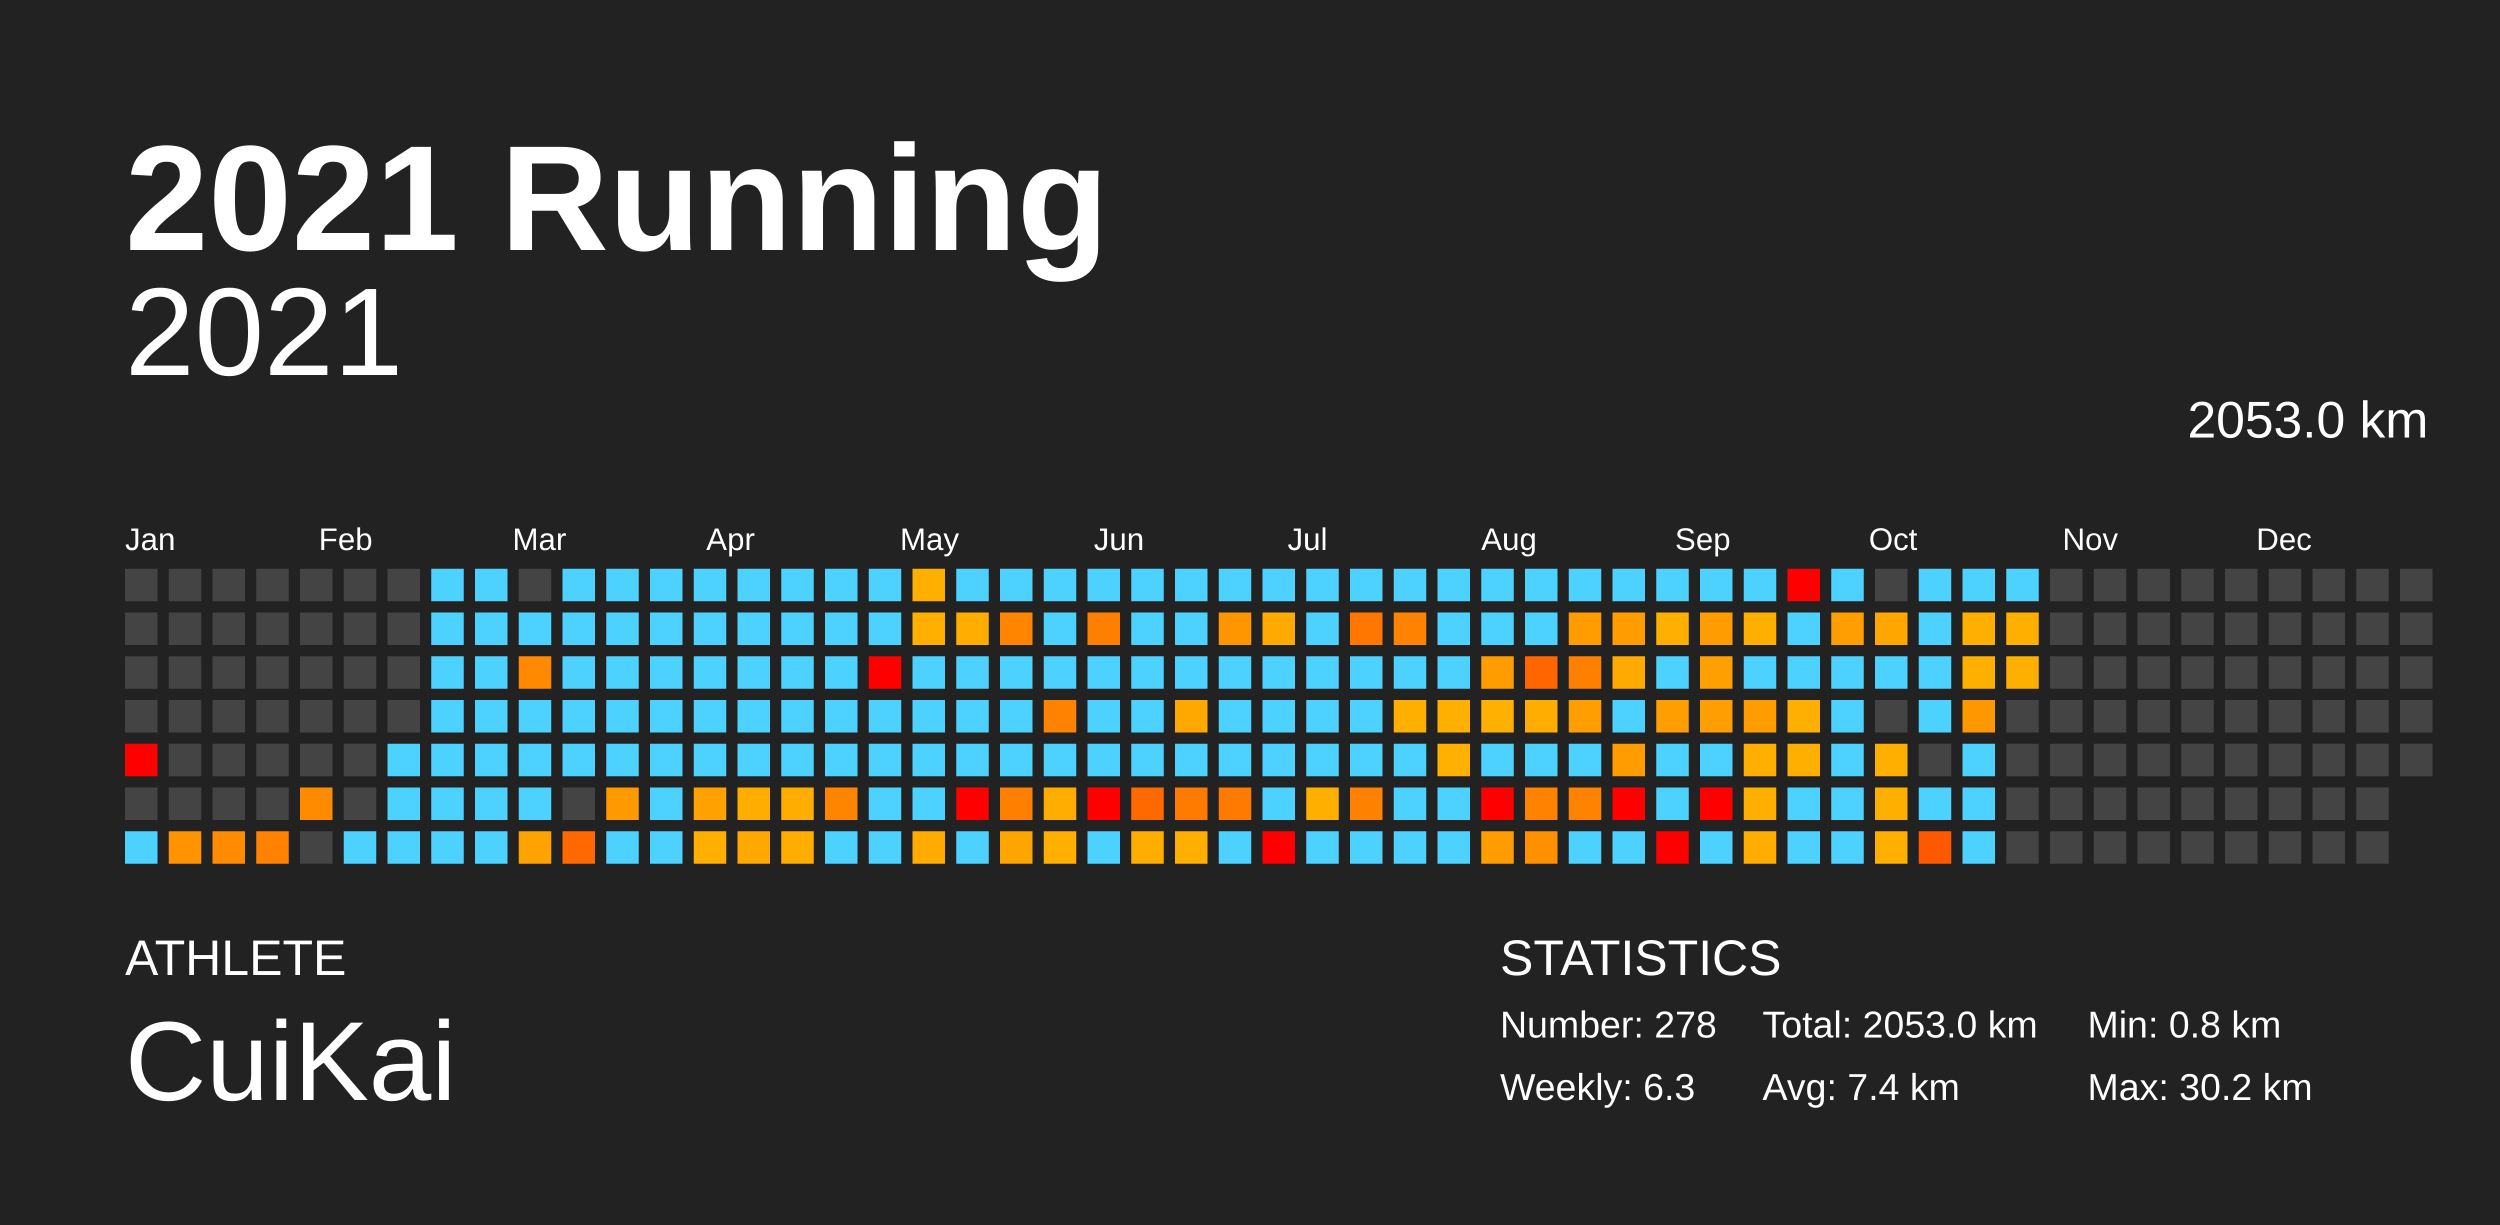
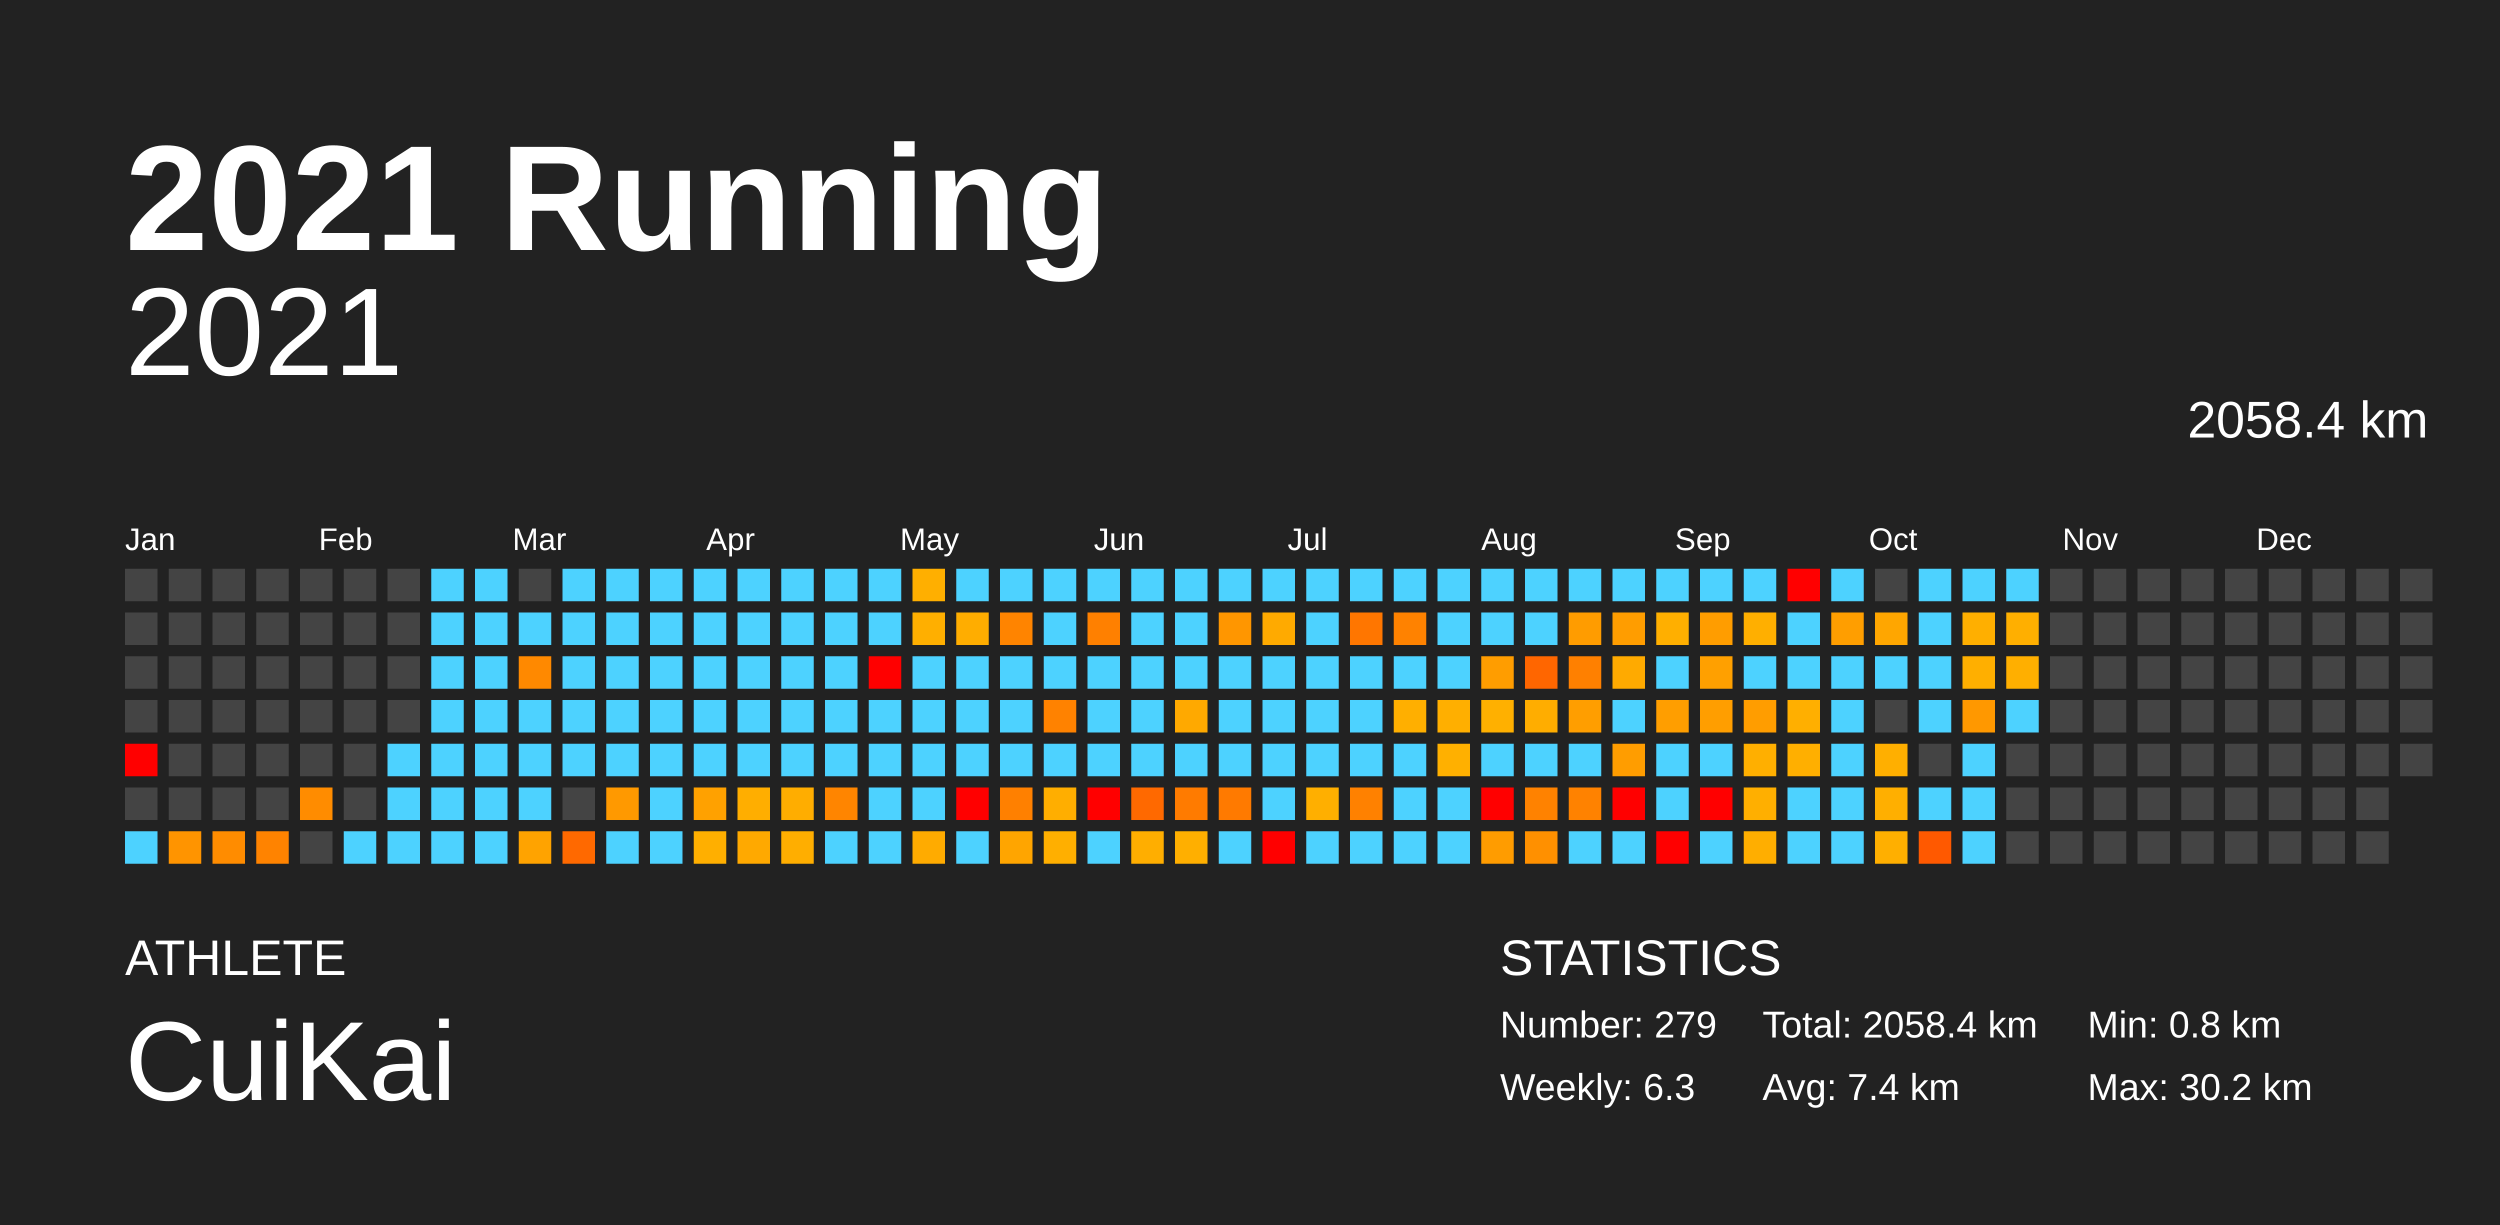
<svg xmlns="http://www.w3.org/2000/svg" baseProfile="full" height="98mm" version="1.1" viewBox="0,0,200,98" width="200mm">
  <defs />
  <rect fill="#222222" height="98" width="200" x="0" y="0" />
  <text fill="#FFFFFF" style="font-size:12px; font-family:Arial; font-weight:bold;" x="10" y="20">2021 Running</text>
  <text fill="#FFFFFF" style="font-size:4px; font-family:Arial" x="10" y="78">ATHLETE</text>
  <text fill="#FFFFFF" style="font-size:9px; font-family:Arial" x="10" y="88">CuiKai</text>
  <text fill="#FFFFFF" style="font-size:4px; font-family:Arial" x="120" y="78">STATISTICS</text>
-   <text fill="#FFFFFF" style="font-size:3px; font-family:Arial" x="120" y="83">Number: 278</text>
+   <text fill="#FFFFFF" style="font-size:3px; font-family:Arial" x="120" y="83">Number: 279</text>
  <text fill="#FFFFFF" style="font-size:3px; font-family:Arial" x="120" y="88">Weekly: 6.3</text>
-   <text fill="#FFFFFF" style="font-size:3px; font-family:Arial" x="141" y="83">Total: 2053.0 km</text>
+   <text fill="#FFFFFF" style="font-size:3px; font-family:Arial" x="141" y="83">Total: 2058.4 km</text>
  <text fill="#FFFFFF" style="font-size:3px; font-family:Arial" x="141" y="88">Avg: 7.4 km</text>
  <text fill="#FFFFFF" style="font-size:3px; font-family:Arial" x="167" y="83">Min: 0.8 km</text>
  <text fill="#FFFFFF" style="font-size:3px; font-family:Arial" x="167" y="88">Max: 30.2 km</text>
  <text alignment-baseline="hanging" fill="#FFFFFF" style="font-size:10.0px; font-family:Arial;" x="10" y="30">2021</text>
-   <text alignment-baseline="hanging" fill="#FFFFFF" style="font-size:4.125px; font-family:Arial;" x="175" y="35">2053.0 km</text>
+   <text alignment-baseline="hanging" fill="#FFFFFF" style="font-size:4.125px; font-family:Arial;" x="175" y="35">2058.4 km</text>
  <text fill="#FFFFFF" style="font-size:2.5px; font-family:Arial" x="10.0" y="44">Jan</text>
  <text fill="#FFFFFF" style="font-size:2.5px; font-family:Arial" x="25.5" y="44">Feb</text>
  <text fill="#FFFFFF" style="font-size:2.5px; font-family:Arial" x="41.0" y="44">Mar</text>
  <text fill="#FFFFFF" style="font-size:2.5px; font-family:Arial" x="56.5" y="44">Apr</text>
  <text fill="#FFFFFF" style="font-size:2.5px; font-family:Arial" x="72.0" y="44">May</text>
  <text fill="#FFFFFF" style="font-size:2.5px; font-family:Arial" x="87.5" y="44">Jun</text>
  <text fill="#FFFFFF" style="font-size:2.5px; font-family:Arial" x="103.0" y="44">Jul</text>
  <text fill="#FFFFFF" style="font-size:2.5px; font-family:Arial" x="118.5" y="44">Aug</text>
  <text fill="#FFFFFF" style="font-size:2.5px; font-family:Arial" x="134.0" y="44">Sep</text>
  <text fill="#FFFFFF" style="font-size:2.5px; font-family:Arial" x="149.5" y="44">Oct</text>
  <text fill="#FFFFFF" style="font-size:2.5px; font-family:Arial" x="165.0" y="44">Nov</text>
  <text fill="#FFFFFF" style="font-size:2.5px; font-family:Arial" x="180.5" y="44">Dec</text>
  <rect fill="#444444" height="2.6" width="2.6" x="10.0" y="45.5" />
  <rect fill="#444444" height="2.6" width="2.6" x="10.0" y="49.0" />
  <rect fill="#444444" height="2.6" width="2.6" x="10.0" y="52.5" />
  <rect fill="#444444" height="2.6" width="2.6" x="10.0" y="56.0" />
  <rect fill="red" height="2.6" width="2.6" x="10.0" y="59.5" />
  <rect fill="#444444" height="2.6" width="2.6" x="10.0" y="63.0" />
  <rect fill="#4dd2ff" height="2.6" width="2.6" x="10.0" y="66.5" />
  <rect fill="#444444" height="2.6" width="2.6" x="13.5" y="45.5" />
  <rect fill="#444444" height="2.6" width="2.6" x="13.5" y="49.0" />
  <rect fill="#444444" height="2.6" width="2.6" x="13.5" y="52.5" />
  <rect fill="#444444" height="2.6" width="2.6" x="13.5" y="56.0" />
  <rect fill="#444444" height="2.6" width="2.6" x="13.5" y="59.5" />
  <rect fill="#444444" height="2.6" width="2.6" x="13.5" y="63.0" />
  <rect fill="#ff9400" height="2.6" width="2.6" x="13.5" y="66.5" />
  <rect fill="#444444" height="2.6" width="2.6" x="17.0" y="45.5" />
  <rect fill="#444444" height="2.6" width="2.6" x="17.0" y="49.0" />
  <rect fill="#444444" height="2.6" width="2.6" x="17.0" y="52.5" />
  <rect fill="#444444" height="2.6" width="2.6" x="17.0" y="56.0" />
  <rect fill="#444444" height="2.6" width="2.6" x="17.0" y="59.5" />
  <rect fill="#444444" height="2.6" width="2.6" x="17.0" y="63.0" />
  <rect fill="#ff8c00" height="2.6" width="2.6" x="17.0" y="66.5" />
  <rect fill="#444444" height="2.6" width="2.6" x="20.5" y="45.5" />
  <rect fill="#444444" height="2.6" width="2.6" x="20.5" y="49.0" />
  <rect fill="#444444" height="2.6" width="2.6" x="20.5" y="52.5" />
  <rect fill="#444444" height="2.6" width="2.6" x="20.5" y="56.0" />
  <rect fill="#444444" height="2.6" width="2.6" x="20.5" y="59.5" />
  <rect fill="#444444" height="2.6" width="2.6" x="20.5" y="63.0" />
  <rect fill="#ff8300" height="2.6" width="2.6" x="20.5" y="66.5" />
  <rect fill="#444444" height="2.6" width="2.6" x="24.0" y="45.5" />
  <rect fill="#444444" height="2.6" width="2.6" x="24.0" y="49.0" />
  <rect fill="#444444" height="2.6" width="2.6" x="24.0" y="52.5" />
  <rect fill="#444444" height="2.6" width="2.6" x="24.0" y="56.0" />
  <rect fill="#444444" height="2.6" width="2.6" x="24.0" y="59.5" />
  <rect fill="#ff8c00" height="2.6" width="2.6" x="24.0" y="63.0" />
  <rect fill="#444444" height="2.6" width="2.6" x="24.0" y="66.5" />
  <rect fill="#444444" height="2.6" width="2.6" x="27.5" y="45.5" />
  <rect fill="#444444" height="2.6" width="2.6" x="27.5" y="49.0" />
  <rect fill="#444444" height="2.6" width="2.6" x="27.5" y="52.5" />
  <rect fill="#444444" height="2.6" width="2.6" x="27.5" y="56.0" />
  <rect fill="#444444" height="2.6" width="2.6" x="27.5" y="59.5" />
  <rect fill="#444444" height="2.6" width="2.6" x="27.5" y="63.0" />
  <rect fill="#4dd2ff" height="2.6" width="2.6" x="27.5" y="66.5" />
  <rect fill="#444444" height="2.6" width="2.6" x="31.0" y="45.5" />
  <rect fill="#444444" height="2.6" width="2.6" x="31.0" y="49.0" />
  <rect fill="#444444" height="2.6" width="2.6" x="31.0" y="52.5" />
  <rect fill="#444444" height="2.6" width="2.6" x="31.0" y="56.0" />
  <rect fill="#4dd2ff" height="2.6" width="2.6" x="31.0" y="59.5" />
  <rect fill="#4dd2ff" height="2.6" width="2.6" x="31.0" y="63.0" />
  <rect fill="#4dd2ff" height="2.6" width="2.6" x="31.0" y="66.5" />
  <rect fill="#4dd2ff" height="2.6" width="2.6" x="34.5" y="45.5" />
  <rect fill="#4dd2ff" height="2.6" width="2.6" x="34.5" y="49.0" />
  <rect fill="#4dd2ff" height="2.6" width="2.6" x="34.5" y="52.5" />
  <rect fill="#4dd2ff" height="2.6" width="2.6" x="34.5" y="56.0" />
  <rect fill="#4dd2ff" height="2.6" width="2.6" x="34.5" y="59.5" />
  <rect fill="#4dd2ff" height="2.6" width="2.6" x="34.5" y="63.0" />
  <rect fill="#4dd2ff" height="2.6" width="2.6" x="34.5" y="66.5" />
  <rect fill="#4dd2ff" height="2.6" width="2.6" x="38.0" y="45.5" />
  <rect fill="#4dd2ff" height="2.6" width="2.6" x="38.0" y="49.0" />
  <rect fill="#4dd2ff" height="2.6" width="2.6" x="38.0" y="52.5" />
  <rect fill="#4dd2ff" height="2.6" width="2.6" x="38.0" y="56.0" />
  <rect fill="#4dd2ff" height="2.6" width="2.6" x="38.0" y="59.5" />
  <rect fill="#4dd2ff" height="2.6" width="2.6" x="38.0" y="63.0" />
  <rect fill="#4dd2ff" height="2.6" width="2.6" x="38.0" y="66.5" />
  <rect fill="#444444" height="2.6" width="2.6" x="41.5" y="45.5" />
  <rect fill="#4dd2ff" height="2.6" width="2.6" x="41.5" y="49.0" />
  <rect fill="#ff8900" height="2.6" width="2.6" x="41.5" y="52.5" />
  <rect fill="#4dd2ff" height="2.6" width="2.6" x="41.5" y="56.0" />
  <rect fill="#4dd2ff" height="2.6" width="2.6" x="41.5" y="59.5" />
  <rect fill="#4dd2ff" height="2.6" width="2.6" x="41.5" y="63.0" />
  <rect fill="#ffa300" height="2.6" width="2.6" x="41.5" y="66.5" />
  <rect fill="#4dd2ff" height="2.6" width="2.6" x="45.0" y="45.5" />
  <rect fill="#4dd2ff" height="2.6" width="2.6" x="45.0" y="49.0" />
  <rect fill="#4dd2ff" height="2.6" width="2.6" x="45.0" y="52.5" />
  <rect fill="#4dd2ff" height="2.6" width="2.6" x="45.0" y="56.0" />
  <rect fill="#4dd2ff" height="2.6" width="2.6" x="45.0" y="59.5" />
  <rect fill="#444444" height="2.6" width="2.6" x="45.0" y="63.0" />
  <rect fill="#ff6900" height="2.6" width="2.6" x="45.0" y="66.5" />
  <rect fill="#4dd2ff" height="2.6" width="2.6" x="48.5" y="45.5" />
  <rect fill="#4dd2ff" height="2.6" width="2.6" x="48.5" y="49.0" />
  <rect fill="#4dd2ff" height="2.6" width="2.6" x="48.5" y="52.5" />
  <rect fill="#4dd2ff" height="2.6" width="2.6" x="48.5" y="56.0" />
  <rect fill="#4dd2ff" height="2.6" width="2.6" x="48.5" y="59.5" />
  <rect fill="#ff9900" height="2.6" width="2.6" x="48.5" y="63.0" />
  <rect fill="#4dd2ff" height="2.6" width="2.6" x="48.5" y="66.5" />
  <rect fill="#4dd2ff" height="2.6" width="2.6" x="52.0" y="45.5" />
  <rect fill="#4dd2ff" height="2.6" width="2.6" x="52.0" y="49.0" />
  <rect fill="#4dd2ff" height="2.6" width="2.6" x="52.0" y="52.5" />
  <rect fill="#4dd2ff" height="2.6" width="2.6" x="52.0" y="56.0" />
  <rect fill="#4dd2ff" height="2.6" width="2.6" x="52.0" y="59.5" />
  <rect fill="#4dd2ff" height="2.6" width="2.6" x="52.0" y="63.0" />
  <rect fill="#4dd2ff" height="2.6" width="2.6" x="52.0" y="66.5" />
  <rect fill="#4dd2ff" height="2.6" width="2.6" x="55.5" y="45.5" />
  <rect fill="#4dd2ff" height="2.6" width="2.6" x="55.5" y="49.0" />
  <rect fill="#4dd2ff" height="2.6" width="2.6" x="55.5" y="52.5" />
  <rect fill="#4dd2ff" height="2.6" width="2.6" x="55.5" y="56.0" />
  <rect fill="#4dd2ff" height="2.6" width="2.6" x="55.5" y="59.5" />
  <rect fill="#ffa100" height="2.6" width="2.6" x="55.5" y="63.0" />
  <rect fill="#ffaf00" height="2.6" width="2.6" x="55.5" y="66.5" />
  <rect fill="#4dd2ff" height="2.6" width="2.6" x="59.0" y="45.5" />
  <rect fill="#4dd2ff" height="2.6" width="2.6" x="59.0" y="49.0" />
  <rect fill="#4dd2ff" height="2.6" width="2.6" x="59.0" y="52.5" />
  <rect fill="#4dd2ff" height="2.6" width="2.6" x="59.0" y="56.0" />
  <rect fill="#4dd2ff" height="2.6" width="2.6" x="59.0" y="59.5" />
  <rect fill="#ffae00" height="2.6" width="2.6" x="59.0" y="63.0" />
  <rect fill="#ffa900" height="2.6" width="2.6" x="59.0" y="66.5" />
  <rect fill="#4dd2ff" height="2.6" width="2.6" x="62.5" y="45.5" />
  <rect fill="#4dd2ff" height="2.6" width="2.6" x="62.5" y="49.0" />
  <rect fill="#4dd2ff" height="2.6" width="2.6" x="62.5" y="52.5" />
  <rect fill="#4dd2ff" height="2.6" width="2.6" x="62.5" y="56.0" />
  <rect fill="#4dd2ff" height="2.6" width="2.6" x="62.5" y="59.5" />
  <rect fill="#ffad00" height="2.6" width="2.6" x="62.5" y="63.0" />
  <rect fill="#ffae00" height="2.6" width="2.6" x="62.5" y="66.5" />
  <rect fill="#4dd2ff" height="2.6" width="2.6" x="66.0" y="45.5" />
  <rect fill="#4dd2ff" height="2.6" width="2.6" x="66.0" y="49.0" />
  <rect fill="#4dd2ff" height="2.6" width="2.6" x="66.0" y="52.5" />
  <rect fill="#4dd2ff" height="2.6" width="2.6" x="66.0" y="56.0" />
  <rect fill="#4dd2ff" height="2.6" width="2.6" x="66.0" y="59.5" />
  <rect fill="#ff8500" height="2.6" width="2.6" x="66.0" y="63.0" />
  <rect fill="#4dd2ff" height="2.6" width="2.6" x="66.0" y="66.5" />
  <rect fill="#4dd2ff" height="2.6" width="2.6" x="69.5" y="45.5" />
  <rect fill="#4dd2ff" height="2.6" width="2.6" x="69.5" y="49.0" />
  <rect fill="red" height="2.6" width="2.6" x="69.5" y="52.5" />
  <rect fill="#4dd2ff" height="2.6" width="2.6" x="69.5" y="56.0" />
  <rect fill="#4dd2ff" height="2.6" width="2.6" x="69.5" y="59.5" />
  <rect fill="#4dd2ff" height="2.6" width="2.6" x="69.5" y="63.0" />
  <rect fill="#4dd2ff" height="2.6" width="2.6" x="69.5" y="66.5" />
  <rect fill="#ffaf00" height="2.6" width="2.6" x="73.0" y="45.5" />
  <rect fill="#ffaf00" height="2.6" width="2.6" x="73.0" y="49.0" />
  <rect fill="#4dd2ff" height="2.6" width="2.6" x="73.0" y="52.5" />
  <rect fill="#4dd2ff" height="2.6" width="2.6" x="73.0" y="56.0" />
  <rect fill="#4dd2ff" height="2.6" width="2.6" x="73.0" y="59.5" />
  <rect fill="#4dd2ff" height="2.6" width="2.6" x="73.0" y="63.0" />
  <rect fill="#ffab00" height="2.6" width="2.6" x="73.0" y="66.5" />
  <rect fill="#4dd2ff" height="2.6" width="2.6" x="76.5" y="45.5" />
  <rect fill="#ffad00" height="2.6" width="2.6" x="76.5" y="49.0" />
  <rect fill="#4dd2ff" height="2.6" width="2.6" x="76.5" y="52.5" />
  <rect fill="#4dd2ff" height="2.6" width="2.6" x="76.5" y="56.0" />
  <rect fill="#4dd2ff" height="2.6" width="2.6" x="76.5" y="59.5" />
  <rect fill="red" height="2.6" width="2.6" x="76.5" y="63.0" />
  <rect fill="#4dd2ff" height="2.6" width="2.6" x="76.5" y="66.5" />
  <rect fill="#4dd2ff" height="2.6" width="2.6" x="80.0" y="45.5" />
  <rect fill="#ff8400" height="2.6" width="2.6" x="80.0" y="49.0" />
  <rect fill="#4dd2ff" height="2.6" width="2.6" x="80.0" y="52.5" />
  <rect fill="#4dd2ff" height="2.6" width="2.6" x="80.0" y="56.0" />
  <rect fill="#4dd2ff" height="2.6" width="2.6" x="80.0" y="59.5" />
  <rect fill="#ff8000" height="2.6" width="2.6" x="80.0" y="63.0" />
  <rect fill="#ffa500" height="2.6" width="2.6" x="80.0" y="66.5" />
  <rect fill="#4dd2ff" height="2.6" width="2.6" x="83.5" y="45.5" />
  <rect fill="#4dd2ff" height="2.6" width="2.6" x="83.5" y="49.0" />
  <rect fill="#4dd2ff" height="2.6" width="2.6" x="83.5" y="52.5" />
  <rect fill="#ff8200" height="2.6" width="2.6" x="83.5" y="56.0" />
  <rect fill="#4dd2ff" height="2.6" width="2.6" x="83.5" y="59.5" />
  <rect fill="#ffae00" height="2.6" width="2.6" x="83.5" y="63.0" />
  <rect fill="#ffaf00" height="2.6" width="2.6" x="83.5" y="66.5" />
  <rect fill="#4dd2ff" height="2.6" width="2.6" x="87.0" y="45.5" />
  <rect fill="#ff8000" height="2.6" width="2.6" x="87.0" y="49.0" />
  <rect fill="#4dd2ff" height="2.6" width="2.6" x="87.0" y="52.5" />
  <rect fill="#4dd2ff" height="2.6" width="2.6" x="87.0" y="56.0" />
  <rect fill="#4dd2ff" height="2.6" width="2.6" x="87.0" y="59.5" />
  <rect fill="red" height="2.6" width="2.6" x="87.0" y="63.0" />
  <rect fill="#4dd2ff" height="2.6" width="2.6" x="87.0" y="66.5" />
  <rect fill="#4dd2ff" height="2.6" width="2.6" x="90.5" y="45.5" />
  <rect fill="#4dd2ff" height="2.6" width="2.6" x="90.5" y="49.0" />
  <rect fill="#4dd2ff" height="2.6" width="2.6" x="90.5" y="52.5" />
  <rect fill="#4dd2ff" height="2.6" width="2.6" x="90.5" y="56.0" />
  <rect fill="#4dd2ff" height="2.6" width="2.6" x="90.5" y="59.5" />
  <rect fill="#ff6900" height="2.6" width="2.6" x="90.5" y="63.0" />
  <rect fill="#ffae00" height="2.6" width="2.6" x="90.5" y="66.5" />
  <rect fill="#4dd2ff" height="2.6" width="2.6" x="94.0" y="45.5" />
  <rect fill="#4dd2ff" height="2.6" width="2.6" x="94.0" y="49.0" />
  <rect fill="#4dd2ff" height="2.6" width="2.6" x="94.0" y="52.5" />
  <rect fill="#ffa900" height="2.6" width="2.6" x="94.0" y="56.0" />
  <rect fill="#4dd2ff" height="2.6" width="2.6" x="94.0" y="59.5" />
  <rect fill="#ff7b00" height="2.6" width="2.6" x="94.0" y="63.0" />
  <rect fill="#ffaf00" height="2.6" width="2.6" x="94.0" y="66.5" />
  <rect fill="#4dd2ff" height="2.6" width="2.6" x="97.5" y="45.5" />
  <rect fill="#ff9600" height="2.6" width="2.6" x="97.5" y="49.0" />
  <rect fill="#4dd2ff" height="2.6" width="2.6" x="97.5" y="52.5" />
  <rect fill="#4dd2ff" height="2.6" width="2.6" x="97.5" y="56.0" />
  <rect fill="#4dd2ff" height="2.6" width="2.6" x="97.5" y="59.5" />
  <rect fill="#ff7a00" height="2.6" width="2.6" x="97.5" y="63.0" />
  <rect fill="#4dd2ff" height="2.6" width="2.6" x="97.5" y="66.5" />
  <rect fill="#4dd2ff" height="2.6" width="2.6" x="101.0" y="45.5" />
  <rect fill="#ffaa00" height="2.6" width="2.6" x="101.0" y="49.0" />
  <rect fill="#4dd2ff" height="2.6" width="2.6" x="101.0" y="52.5" />
  <rect fill="#4dd2ff" height="2.6" width="2.6" x="101.0" y="56.0" />
  <rect fill="#4dd2ff" height="2.6" width="2.6" x="101.0" y="59.5" />
  <rect fill="#4dd2ff" height="2.6" width="2.6" x="101.0" y="63.0" />
  <rect fill="red" height="2.6" width="2.6" x="101.0" y="66.5" />
  <rect fill="#4dd2ff" height="2.6" width="2.6" x="104.5" y="45.5" />
  <rect fill="#4dd2ff" height="2.6" width="2.6" x="104.5" y="49.0" />
  <rect fill="#4dd2ff" height="2.6" width="2.6" x="104.5" y="52.5" />
  <rect fill="#4dd2ff" height="2.6" width="2.6" x="104.5" y="56.0" />
  <rect fill="#4dd2ff" height="2.6" width="2.6" x="104.5" y="59.5" />
  <rect fill="#ffaf00" height="2.6" width="2.6" x="104.5" y="63.0" />
  <rect fill="#4dd2ff" height="2.6" width="2.6" x="104.5" y="66.5" />
  <rect fill="#4dd2ff" height="2.6" width="2.6" x="108.0" y="45.5" />
  <rect fill="#ff7600" height="2.6" width="2.6" x="108.0" y="49.0" />
  <rect fill="#4dd2ff" height="2.6" width="2.6" x="108.0" y="52.5" />
  <rect fill="#4dd2ff" height="2.6" width="2.6" x="108.0" y="56.0" />
  <rect fill="#4dd2ff" height="2.6" width="2.6" x="108.0" y="59.5" />
  <rect fill="#ff8100" height="2.6" width="2.6" x="108.0" y="63.0" />
  <rect fill="#4dd2ff" height="2.6" width="2.6" x="108.0" y="66.5" />
  <rect fill="#4dd2ff" height="2.6" width="2.6" x="111.5" y="45.5" />
  <rect fill="#ff8200" height="2.6" width="2.6" x="111.5" y="49.0" />
  <rect fill="#4dd2ff" height="2.6" width="2.6" x="111.5" y="52.5" />
  <rect fill="#ffaf00" height="2.6" width="2.6" x="111.5" y="56.0" />
  <rect fill="#4dd2ff" height="2.6" width="2.6" x="111.5" y="59.5" />
  <rect fill="#4dd2ff" height="2.6" width="2.6" x="111.5" y="63.0" />
  <rect fill="#4dd2ff" height="2.6" width="2.6" x="111.5" y="66.5" />
  <rect fill="#4dd2ff" height="2.6" width="2.6" x="115.0" y="45.5" />
  <rect fill="#4dd2ff" height="2.6" width="2.6" x="115.0" y="49.0" />
  <rect fill="#4dd2ff" height="2.6" width="2.6" x="115.0" y="52.5" />
  <rect fill="#ffaf00" height="2.6" width="2.6" x="115.0" y="56.0" />
  <rect fill="#ffb000" height="2.6" width="2.6" x="115.0" y="59.5" />
  <rect fill="#4dd2ff" height="2.6" width="2.6" x="115.0" y="63.0" />
  <rect fill="#4dd2ff" height="2.6" width="2.6" x="115.0" y="66.5" />
  <rect fill="#4dd2ff" height="2.6" width="2.6" x="118.5" y="45.5" />
  <rect fill="#4dd2ff" height="2.6" width="2.6" x="118.5" y="49.0" />
  <rect fill="#ff9d00" height="2.6" width="2.6" x="118.5" y="52.5" />
  <rect fill="#ffb000" height="2.6" width="2.6" x="118.5" y="56.0" />
  <rect fill="#4dd2ff" height="2.6" width="2.6" x="118.5" y="59.5" />
  <rect fill="red" height="2.6" width="2.6" x="118.5" y="63.0" />
  <rect fill="#ff9c00" height="2.6" width="2.6" x="118.5" y="66.5" />
  <rect fill="#4dd2ff" height="2.6" width="2.6" x="122.0" y="45.5" />
  <rect fill="#4dd2ff" height="2.6" width="2.6" x="122.0" y="49.0" />
  <rect fill="#ff6600" height="2.6" width="2.6" x="122.0" y="52.5" />
  <rect fill="#ffad00" height="2.6" width="2.6" x="122.0" y="56.0" />
  <rect fill="#4dd2ff" height="2.6" width="2.6" x="122.0" y="59.5" />
  <rect fill="#ff8200" height="2.6" width="2.6" x="122.0" y="63.0" />
  <rect fill="#ff9000" height="2.6" width="2.6" x="122.0" y="66.5" />
  <rect fill="#4dd2ff" height="2.6" width="2.6" x="125.5" y="45.5" />
  <rect fill="#ff9c00" height="2.6" width="2.6" x="125.5" y="49.0" />
  <rect fill="#ff8000" height="2.6" width="2.6" x="125.5" y="52.5" />
  <rect fill="#ff9e00" height="2.6" width="2.6" x="125.5" y="56.0" />
  <rect fill="#4dd2ff" height="2.6" width="2.6" x="125.5" y="59.5" />
  <rect fill="#ff8200" height="2.6" width="2.6" x="125.5" y="63.0" />
  <rect fill="#4dd2ff" height="2.6" width="2.6" x="125.5" y="66.5" />
  <rect fill="#4dd2ff" height="2.6" width="2.6" x="129.0" y="45.5" />
  <rect fill="#ff9d00" height="2.6" width="2.6" x="129.0" y="49.0" />
  <rect fill="#ffaa00" height="2.6" width="2.6" x="129.0" y="52.5" />
  <rect fill="#4dd2ff" height="2.6" width="2.6" x="129.0" y="56.0" />
  <rect fill="#ff9d00" height="2.6" width="2.6" x="129.0" y="59.5" />
  <rect fill="red" height="2.6" width="2.6" x="129.0" y="63.0" />
  <rect fill="#4dd2ff" height="2.6" width="2.6" x="129.0" y="66.5" />
  <rect fill="#4dd2ff" height="2.6" width="2.6" x="132.5" y="45.5" />
  <rect fill="#ffaf00" height="2.6" width="2.6" x="132.5" y="49.0" />
  <rect fill="#4dd2ff" height="2.6" width="2.6" x="132.5" y="52.5" />
  <rect fill="#ff9e00" height="2.6" width="2.6" x="132.5" y="56.0" />
  <rect fill="#4dd2ff" height="2.6" width="2.6" x="132.5" y="59.5" />
  <rect fill="#4dd2ff" height="2.6" width="2.6" x="132.5" y="63.0" />
  <rect fill="red" height="2.6" width="2.6" x="132.5" y="66.5" />
  <rect fill="#4dd2ff" height="2.6" width="2.6" x="136.0" y="45.5" />
  <rect fill="#ff9d00" height="2.6" width="2.6" x="136.0" y="49.0" />
  <rect fill="#ffa000" height="2.6" width="2.6" x="136.0" y="52.5" />
  <rect fill="#ff9e00" height="2.6" width="2.6" x="136.0" y="56.0" />
  <rect fill="#4dd2ff" height="2.6" width="2.6" x="136.0" y="59.5" />
  <rect fill="red" height="2.6" width="2.6" x="136.0" y="63.0" />
  <rect fill="#4dd2ff" height="2.6" width="2.6" x="136.0" y="66.5" />
  <rect fill="#4dd2ff" height="2.6" width="2.6" x="139.5" y="45.5" />
  <rect fill="#ffaf00" height="2.6" width="2.6" x="139.5" y="49.0" />
  <rect fill="#4dd2ff" height="2.6" width="2.6" x="139.5" y="52.5" />
  <rect fill="#ff9d00" height="2.6" width="2.6" x="139.5" y="56.0" />
  <rect fill="#ffaf00" height="2.6" width="2.6" x="139.5" y="59.5" />
  <rect fill="#ffaf00" height="2.6" width="2.6" x="139.5" y="63.0" />
  <rect fill="#ffae00" height="2.6" width="2.6" x="139.5" y="66.5" />
  <rect fill="red" height="2.6" width="2.6" x="143.0" y="45.5" />
  <rect fill="#4dd2ff" height="2.6" width="2.6" x="143.0" y="49.0" />
  <rect fill="#4dd2ff" height="2.6" width="2.6" x="143.0" y="52.5" />
  <rect fill="#ffaf00" height="2.6" width="2.6" x="143.0" y="56.0" />
  <rect fill="#ffaf00" height="2.6" width="2.6" x="143.0" y="59.5" />
  <rect fill="#4dd2ff" height="2.6" width="2.6" x="143.0" y="63.0" />
  <rect fill="#4dd2ff" height="2.6" width="2.6" x="143.0" y="66.5" />
  <rect fill="#4dd2ff" height="2.6" width="2.6" x="146.5" y="45.5" />
  <rect fill="#ff9e00" height="2.6" width="2.6" x="146.5" y="49.0" />
  <rect fill="#4dd2ff" height="2.6" width="2.6" x="146.5" y="52.5" />
  <rect fill="#4dd2ff" height="2.6" width="2.6" x="146.5" y="56.0" />
  <rect fill="#4dd2ff" height="2.6" width="2.6" x="146.5" y="59.5" />
  <rect fill="#4dd2ff" height="2.6" width="2.6" x="146.5" y="63.0" />
  <rect fill="#4dd2ff" height="2.6" width="2.6" x="146.5" y="66.5" />
  <rect fill="#444444" height="2.6" width="2.6" x="150.0" y="45.5" />
  <rect fill="#ffa600" height="2.6" width="2.6" x="150.0" y="49.0" />
  <rect fill="#4dd2ff" height="2.6" width="2.6" x="150.0" y="52.5" />
  <rect fill="#444444" height="2.6" width="2.6" x="150.0" y="56.0" />
  <rect fill="#ffaf00" height="2.6" width="2.6" x="150.0" y="59.5" />
  <rect fill="#ffaf00" height="2.6" width="2.6" x="150.0" y="63.0" />
  <rect fill="#ffaf00" height="2.6" width="2.6" x="150.0" y="66.5" />
  <rect fill="#4dd2ff" height="2.6" width="2.6" x="153.5" y="45.5" />
  <rect fill="#4dd2ff" height="2.6" width="2.6" x="153.5" y="49.0" />
  <rect fill="#4dd2ff" height="2.6" width="2.6" x="153.5" y="52.5" />
  <rect fill="#4dd2ff" height="2.6" width="2.6" x="153.5" y="56.0" />
  <rect fill="#444444" height="2.6" width="2.6" x="153.5" y="59.5" />
  <rect fill="#4dd2ff" height="2.6" width="2.6" x="153.5" y="63.0" />
  <rect fill="#ff5900" height="2.6" width="2.6" x="153.5" y="66.5" />
  <rect fill="#4dd2ff" height="2.6" width="2.6" x="157.0" y="45.5" />
  <rect fill="#ffaf00" height="2.6" width="2.6" x="157.0" y="49.0" />
  <rect fill="#ffaf00" height="2.6" width="2.6" x="157.0" y="52.5" />
  <rect fill="#ff9800" height="2.6" width="2.6" x="157.0" y="56.0" />
  <rect fill="#4dd2ff" height="2.6" width="2.6" x="157.0" y="59.5" />
  <rect fill="#4dd2ff" height="2.6" width="2.6" x="157.0" y="63.0" />
  <rect fill="#4dd2ff" height="2.6" width="2.6" x="157.0" y="66.5" />
  <rect fill="#4dd2ff" height="2.6" width="2.6" x="160.5" y="45.5" />
  <rect fill="#ffaf00" height="2.6" width="2.6" x="160.5" y="49.0" />
  <rect fill="#ffaf00" height="2.6" width="2.6" x="160.5" y="52.5" />
-   <rect fill="#444444" height="2.6" width="2.6" x="160.5" y="56.0" />
+   <rect fill="#4dd2ff" height="2.6" width="2.6" x="160.5" y="56.0" />
  <rect fill="#444444" height="2.6" width="2.6" x="160.5" y="59.5" />
  <rect fill="#444444" height="2.6" width="2.6" x="160.5" y="63.0" />
  <rect fill="#444444" height="2.6" width="2.6" x="160.5" y="66.5" />
  <rect fill="#444444" height="2.6" width="2.6" x="164.0" y="45.5" />
  <rect fill="#444444" height="2.6" width="2.6" x="164.0" y="49.0" />
  <rect fill="#444444" height="2.6" width="2.6" x="164.0" y="52.5" />
  <rect fill="#444444" height="2.6" width="2.6" x="164.0" y="56.0" />
  <rect fill="#444444" height="2.6" width="2.6" x="164.0" y="59.5" />
  <rect fill="#444444" height="2.6" width="2.6" x="164.0" y="63.0" />
  <rect fill="#444444" height="2.6" width="2.6" x="164.0" y="66.5" />
  <rect fill="#444444" height="2.6" width="2.6" x="167.5" y="45.5" />
  <rect fill="#444444" height="2.6" width="2.6" x="167.5" y="49.0" />
  <rect fill="#444444" height="2.6" width="2.6" x="167.5" y="52.5" />
  <rect fill="#444444" height="2.6" width="2.6" x="167.5" y="56.0" />
  <rect fill="#444444" height="2.6" width="2.6" x="167.5" y="59.5" />
  <rect fill="#444444" height="2.6" width="2.6" x="167.5" y="63.0" />
  <rect fill="#444444" height="2.6" width="2.6" x="167.5" y="66.5" />
  <rect fill="#444444" height="2.6" width="2.6" x="171.0" y="45.5" />
  <rect fill="#444444" height="2.6" width="2.6" x="171.0" y="49.0" />
  <rect fill="#444444" height="2.6" width="2.6" x="171.0" y="52.5" />
  <rect fill="#444444" height="2.6" width="2.6" x="171.0" y="56.0" />
  <rect fill="#444444" height="2.6" width="2.6" x="171.0" y="59.5" />
  <rect fill="#444444" height="2.6" width="2.6" x="171.0" y="63.0" />
  <rect fill="#444444" height="2.6" width="2.6" x="171.0" y="66.5" />
  <rect fill="#444444" height="2.6" width="2.6" x="174.5" y="45.5" />
  <rect fill="#444444" height="2.6" width="2.6" x="174.5" y="49.0" />
  <rect fill="#444444" height="2.6" width="2.6" x="174.5" y="52.5" />
  <rect fill="#444444" height="2.6" width="2.6" x="174.5" y="56.0" />
  <rect fill="#444444" height="2.6" width="2.6" x="174.5" y="59.5" />
  <rect fill="#444444" height="2.6" width="2.6" x="174.5" y="63.0" />
  <rect fill="#444444" height="2.6" width="2.6" x="174.5" y="66.5" />
  <rect fill="#444444" height="2.6" width="2.6" x="178.0" y="45.5" />
  <rect fill="#444444" height="2.6" width="2.6" x="178.0" y="49.0" />
  <rect fill="#444444" height="2.6" width="2.6" x="178.0" y="52.5" />
  <rect fill="#444444" height="2.6" width="2.6" x="178.0" y="56.0" />
  <rect fill="#444444" height="2.6" width="2.6" x="178.0" y="59.5" />
  <rect fill="#444444" height="2.6" width="2.6" x="178.0" y="63.0" />
  <rect fill="#444444" height="2.6" width="2.6" x="178.0" y="66.5" />
  <rect fill="#444444" height="2.6" width="2.6" x="181.5" y="45.5" />
  <rect fill="#444444" height="2.6" width="2.6" x="181.5" y="49.0" />
  <rect fill="#444444" height="2.6" width="2.6" x="181.5" y="52.5" />
  <rect fill="#444444" height="2.6" width="2.6" x="181.5" y="56.0" />
  <rect fill="#444444" height="2.6" width="2.6" x="181.5" y="59.5" />
  <rect fill="#444444" height="2.6" width="2.6" x="181.5" y="63.0" />
  <rect fill="#444444" height="2.6" width="2.6" x="181.5" y="66.5" />
  <rect fill="#444444" height="2.6" width="2.6" x="185.0" y="45.5" />
  <rect fill="#444444" height="2.6" width="2.6" x="185.0" y="49.0" />
  <rect fill="#444444" height="2.6" width="2.6" x="185.0" y="52.5" />
  <rect fill="#444444" height="2.6" width="2.6" x="185.0" y="56.0" />
  <rect fill="#444444" height="2.6" width="2.6" x="185.0" y="59.5" />
  <rect fill="#444444" height="2.6" width="2.6" x="185.0" y="63.0" />
  <rect fill="#444444" height="2.6" width="2.6" x="185.0" y="66.5" />
  <rect fill="#444444" height="2.6" width="2.6" x="188.5" y="45.5" />
  <rect fill="#444444" height="2.6" width="2.6" x="188.5" y="49.0" />
  <rect fill="#444444" height="2.6" width="2.6" x="188.5" y="52.5" />
  <rect fill="#444444" height="2.6" width="2.6" x="188.5" y="56.0" />
  <rect fill="#444444" height="2.6" width="2.6" x="188.5" y="59.5" />
  <rect fill="#444444" height="2.6" width="2.6" x="188.5" y="63.0" />
  <rect fill="#444444" height="2.6" width="2.6" x="188.5" y="66.5" />
  <rect fill="#444444" height="2.6" width="2.6" x="192.0" y="45.5" />
  <rect fill="#444444" height="2.6" width="2.6" x="192.0" y="49.0" />
  <rect fill="#444444" height="2.6" width="2.6" x="192.0" y="52.5" />
  <rect fill="#444444" height="2.6" width="2.6" x="192.0" y="56.0" />
  <rect fill="#444444" height="2.6" width="2.6" x="192.0" y="59.5" />
</svg>
